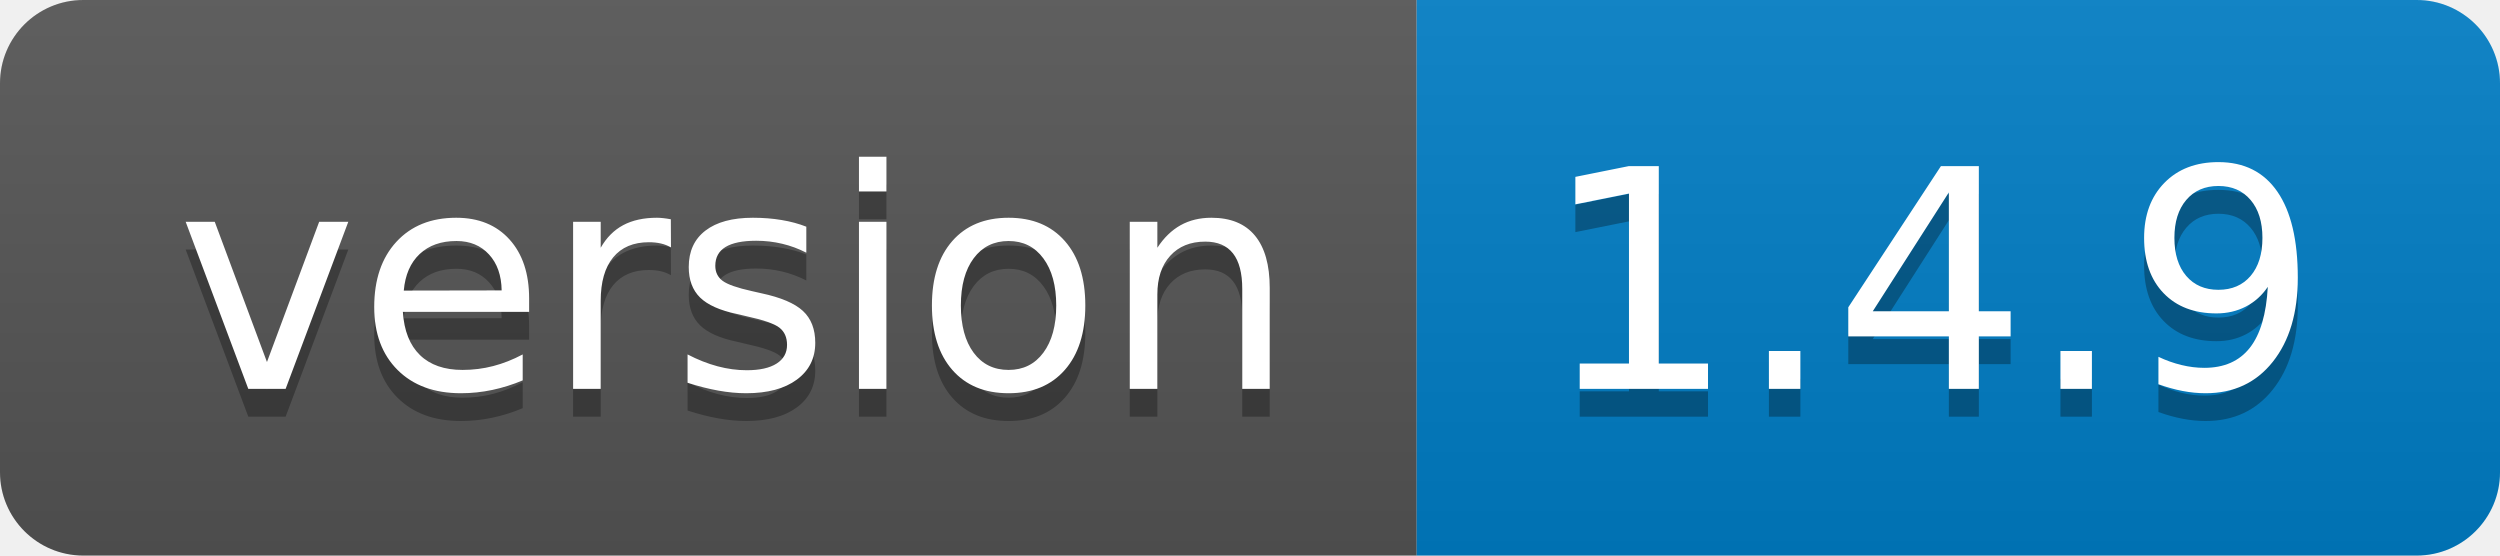
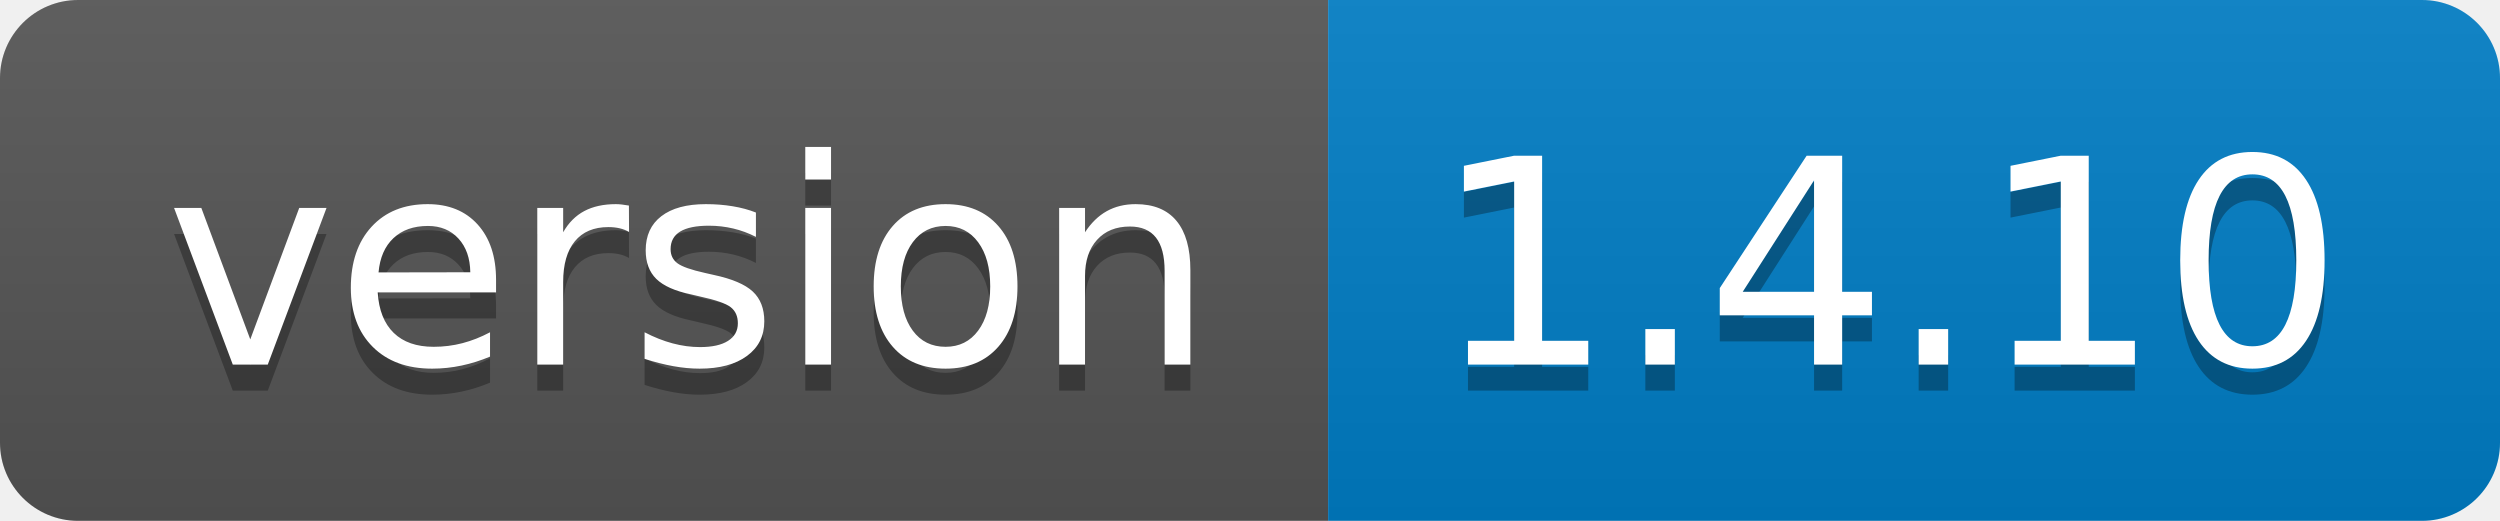
- <svg xmlns="http://www.w3.org/2000/svg" width="90" height="20" role="img" aria-label="version: 1.4.9">
+ <svg xmlns="http://www.w3.org/2000/svg" width="96" height="20" role="img" aria-label="version: 1.4.10">
  <linearGradient id="s" x2="0" y2="100%">
    <stop offset="0" stop-color="#bbb" stop-opacity=".1" />
    <stop offset="1" stop-opacity=".1" />
  </linearGradient>
  <clipPath id="r">
-     <rect width="90" height="20" rx="3" fill="#fff" />
+     <rect width="96" height="20" rx="3" fill="#fff" />
  </clipPath>
  <g clip-path="url(#r)">
    <rect width="51" height="20" fill="#555" />
-     <rect x="51" width="39" height="20" fill="#007ec6" />
-     <rect width="90" height="20" fill="url(#s)" />
+     <rect x="51" width="45" height="20" fill="#007ec6" />
+     <rect width="96" height="20" fill="url(#s)" />
  </g>
  <g fill="#fff" text-anchor="middle" font-family="Verdana,Geneva,DejaVu Sans,sans-serif" text-rendering="geometricPrecision" font-size="110">
    <text aria-hidden="true" x="265" y="150" fill="#010101" fill-opacity=".3" transform="scale(.1)" textLength="410">version</text>
    <text x="265" y="140" transform="scale(.1)" fill="#fff" textLength="410">version</text>
-     <text aria-hidden="true" x="695" y="150" fill="#010101" fill-opacity=".3" transform="scale(.1)" textLength="290">1.4.9</text>
-     <text x="695" y="140" transform="scale(.1)" fill="#fff" textLength="290">1.4.9</text>
+     <text aria-hidden="true" x="725" y="150" fill="#010101" fill-opacity=".3" transform="scale(.1)" textLength="350">1.4.10</text>
+     <text x="725" y="140" transform="scale(.1)" fill="#fff" textLength="350">1.4.10</text>
  </g>
</svg>
